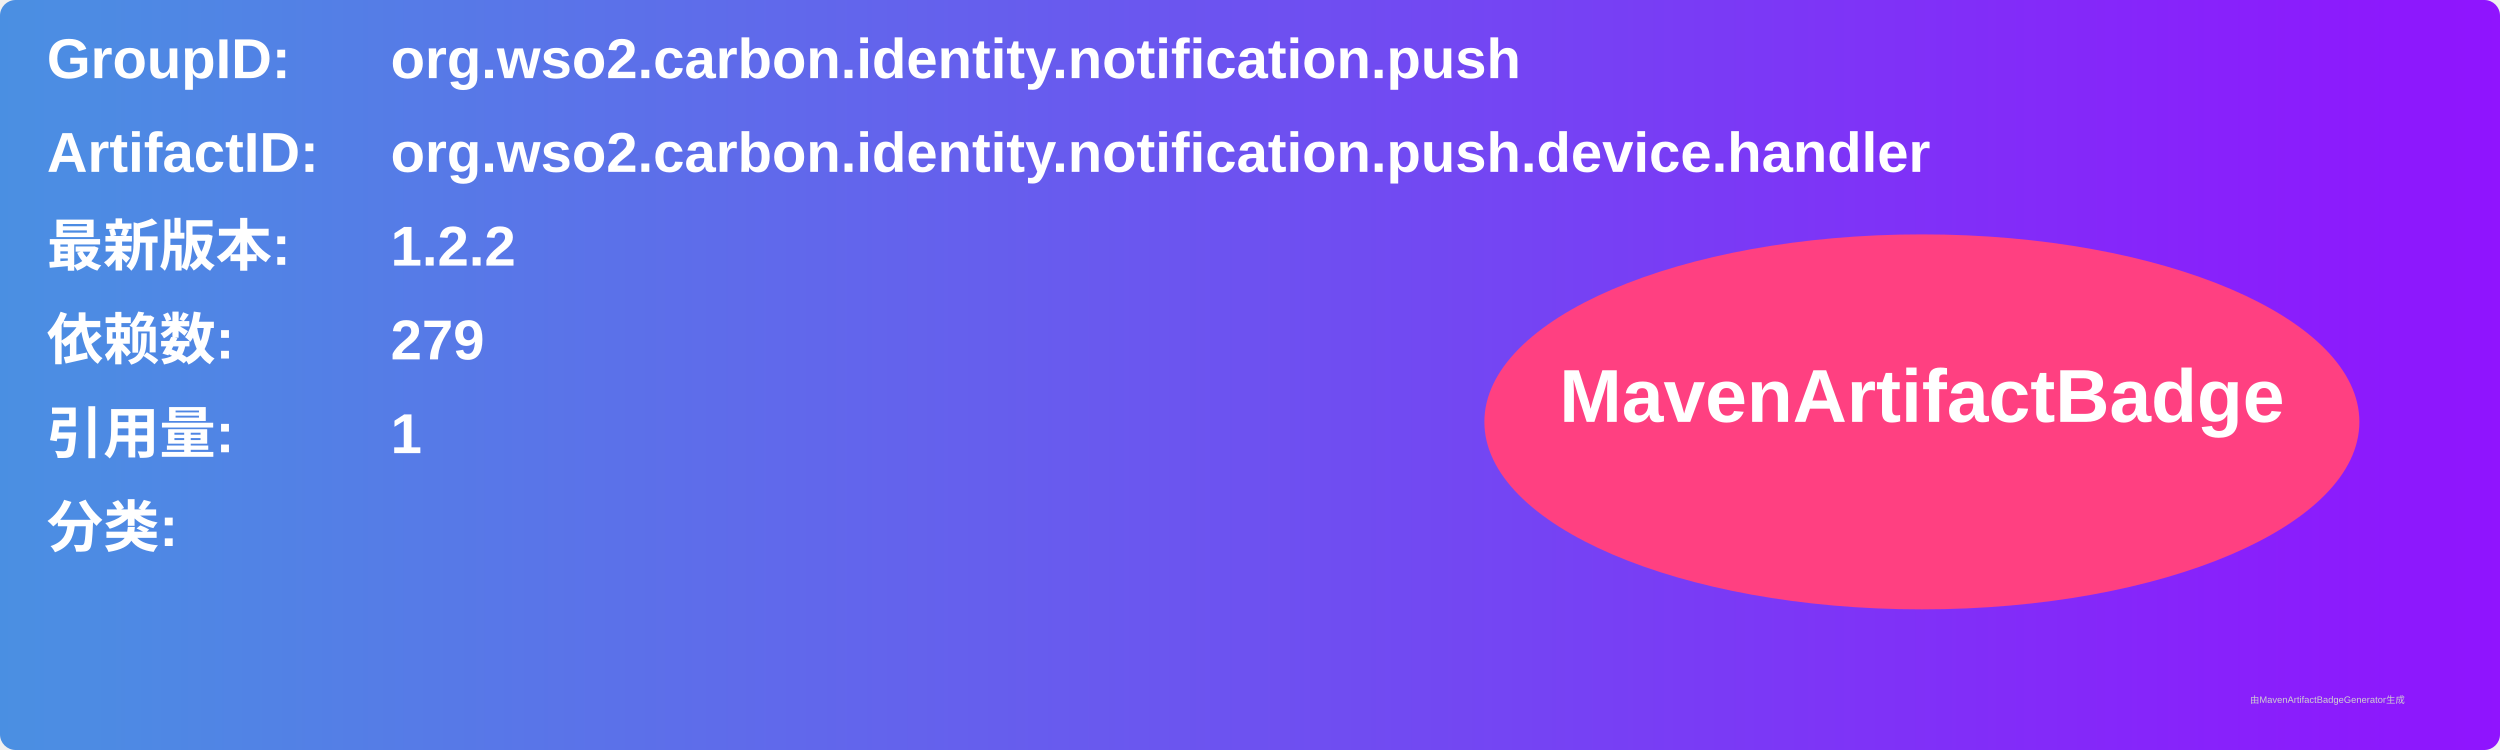
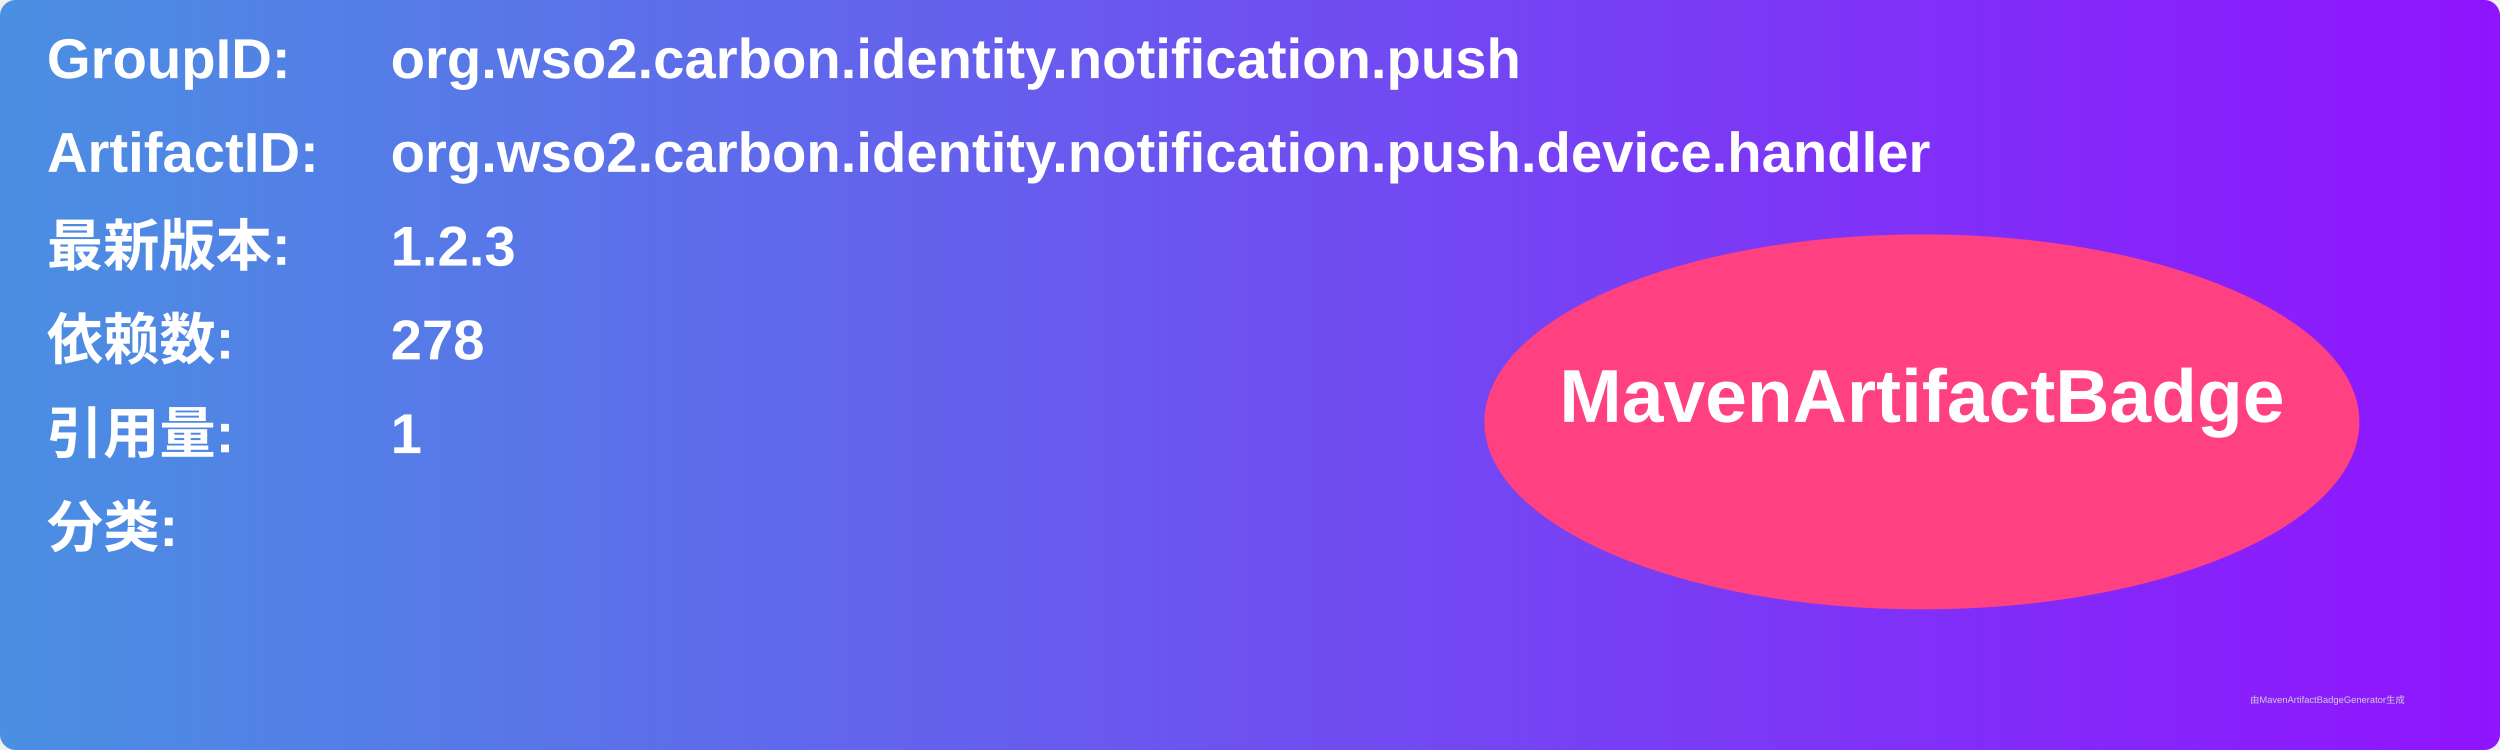
<svg xmlns="http://www.w3.org/2000/svg" width="800" height="240" viewBox="0 0 800 240">
  <linearGradient id="grad" x1="0%" y1="0%" x2="100%" y2="0%">
    <stop offset="0%" stop-color="#4a90e2" />
    <stop offset="100%" stop-color="#9013fe" />
  </linearGradient>
  <rect width="100%" height="100%" rx="5" ry="5" fill="url(#grad)" />
  <g transform="translate(15, 15)">
    <text x="0" y="10" font-family="Arial" font-size="18" fill="white" font-weight="bold" width="260">GroupID:</text>
    <text x="110" y="10" font-family="Arial" font-size="18" fill="white" font-weight="bold" width="460">org.wso2.carbon.identity.notification.push</text>
    <text x="0" y="40" font-family="Arial" font-size="18" fill="white" font-weight="bold" width="260">ArtifactID:</text>
    <text x="110" y="40" font-family="Arial" font-size="18" fill="white" font-weight="bold" width="460">org.wso2.carbon.identity.notification.push.device.handler</text>
    <text x="0" y="70" font-family="Arial" font-size="18" fill="white" font-weight="bold">最新版本:</text>
    <text x="110" y="70" font-family="Arial" font-size="18" fill="white" font-weight="bold">
-       <tspan font-weight="bold">1.2.2</tspan>
+       <tspan font-weight="bold">1.2.3</tspan>
    </text>
    <text x="0" y="100" font-family="Arial" font-size="18" fill="white" font-weight="bold">依赖数: </text>
    <text x="110" y="100" font-family="Arial" font-size="18" fill="white">
-       <tspan font-weight="bold">279</tspan>
+       <tspan font-weight="bold">278</tspan>
    </text>
    <text x="0" y="130" font-family="Arial" font-size="18" fill="white" font-weight="bold">引用量: </text>
    <text x="110" y="130" font-family="Arial" font-size="18" fill="white">
      <tspan font-weight="bold">1</tspan>
    </text>
    <text x="0" y="160" font-family="Arial" font-size="18" fill="white" font-weight="bold">分类:</text>
    <text x="10" y="190" font-family="Arial" font-size="10" fill="white">
      <tspan font-weight="bold" />
    </text>
    <ellipse cx="600" cy="120" rx="140" ry="60" fill="#ff4081" />
    <text x="600" y="120" text-anchor="middle" font-family="Arial" font-size="24" fill="white" font-weight="bold">MavenArtifactBadge</text>
  </g>
  <text x="720" y="225" font-family="Arial" font-size="3" fill="#d0d0d0">由MavenArtifactBadgeGenerator生成</text>
</svg>
